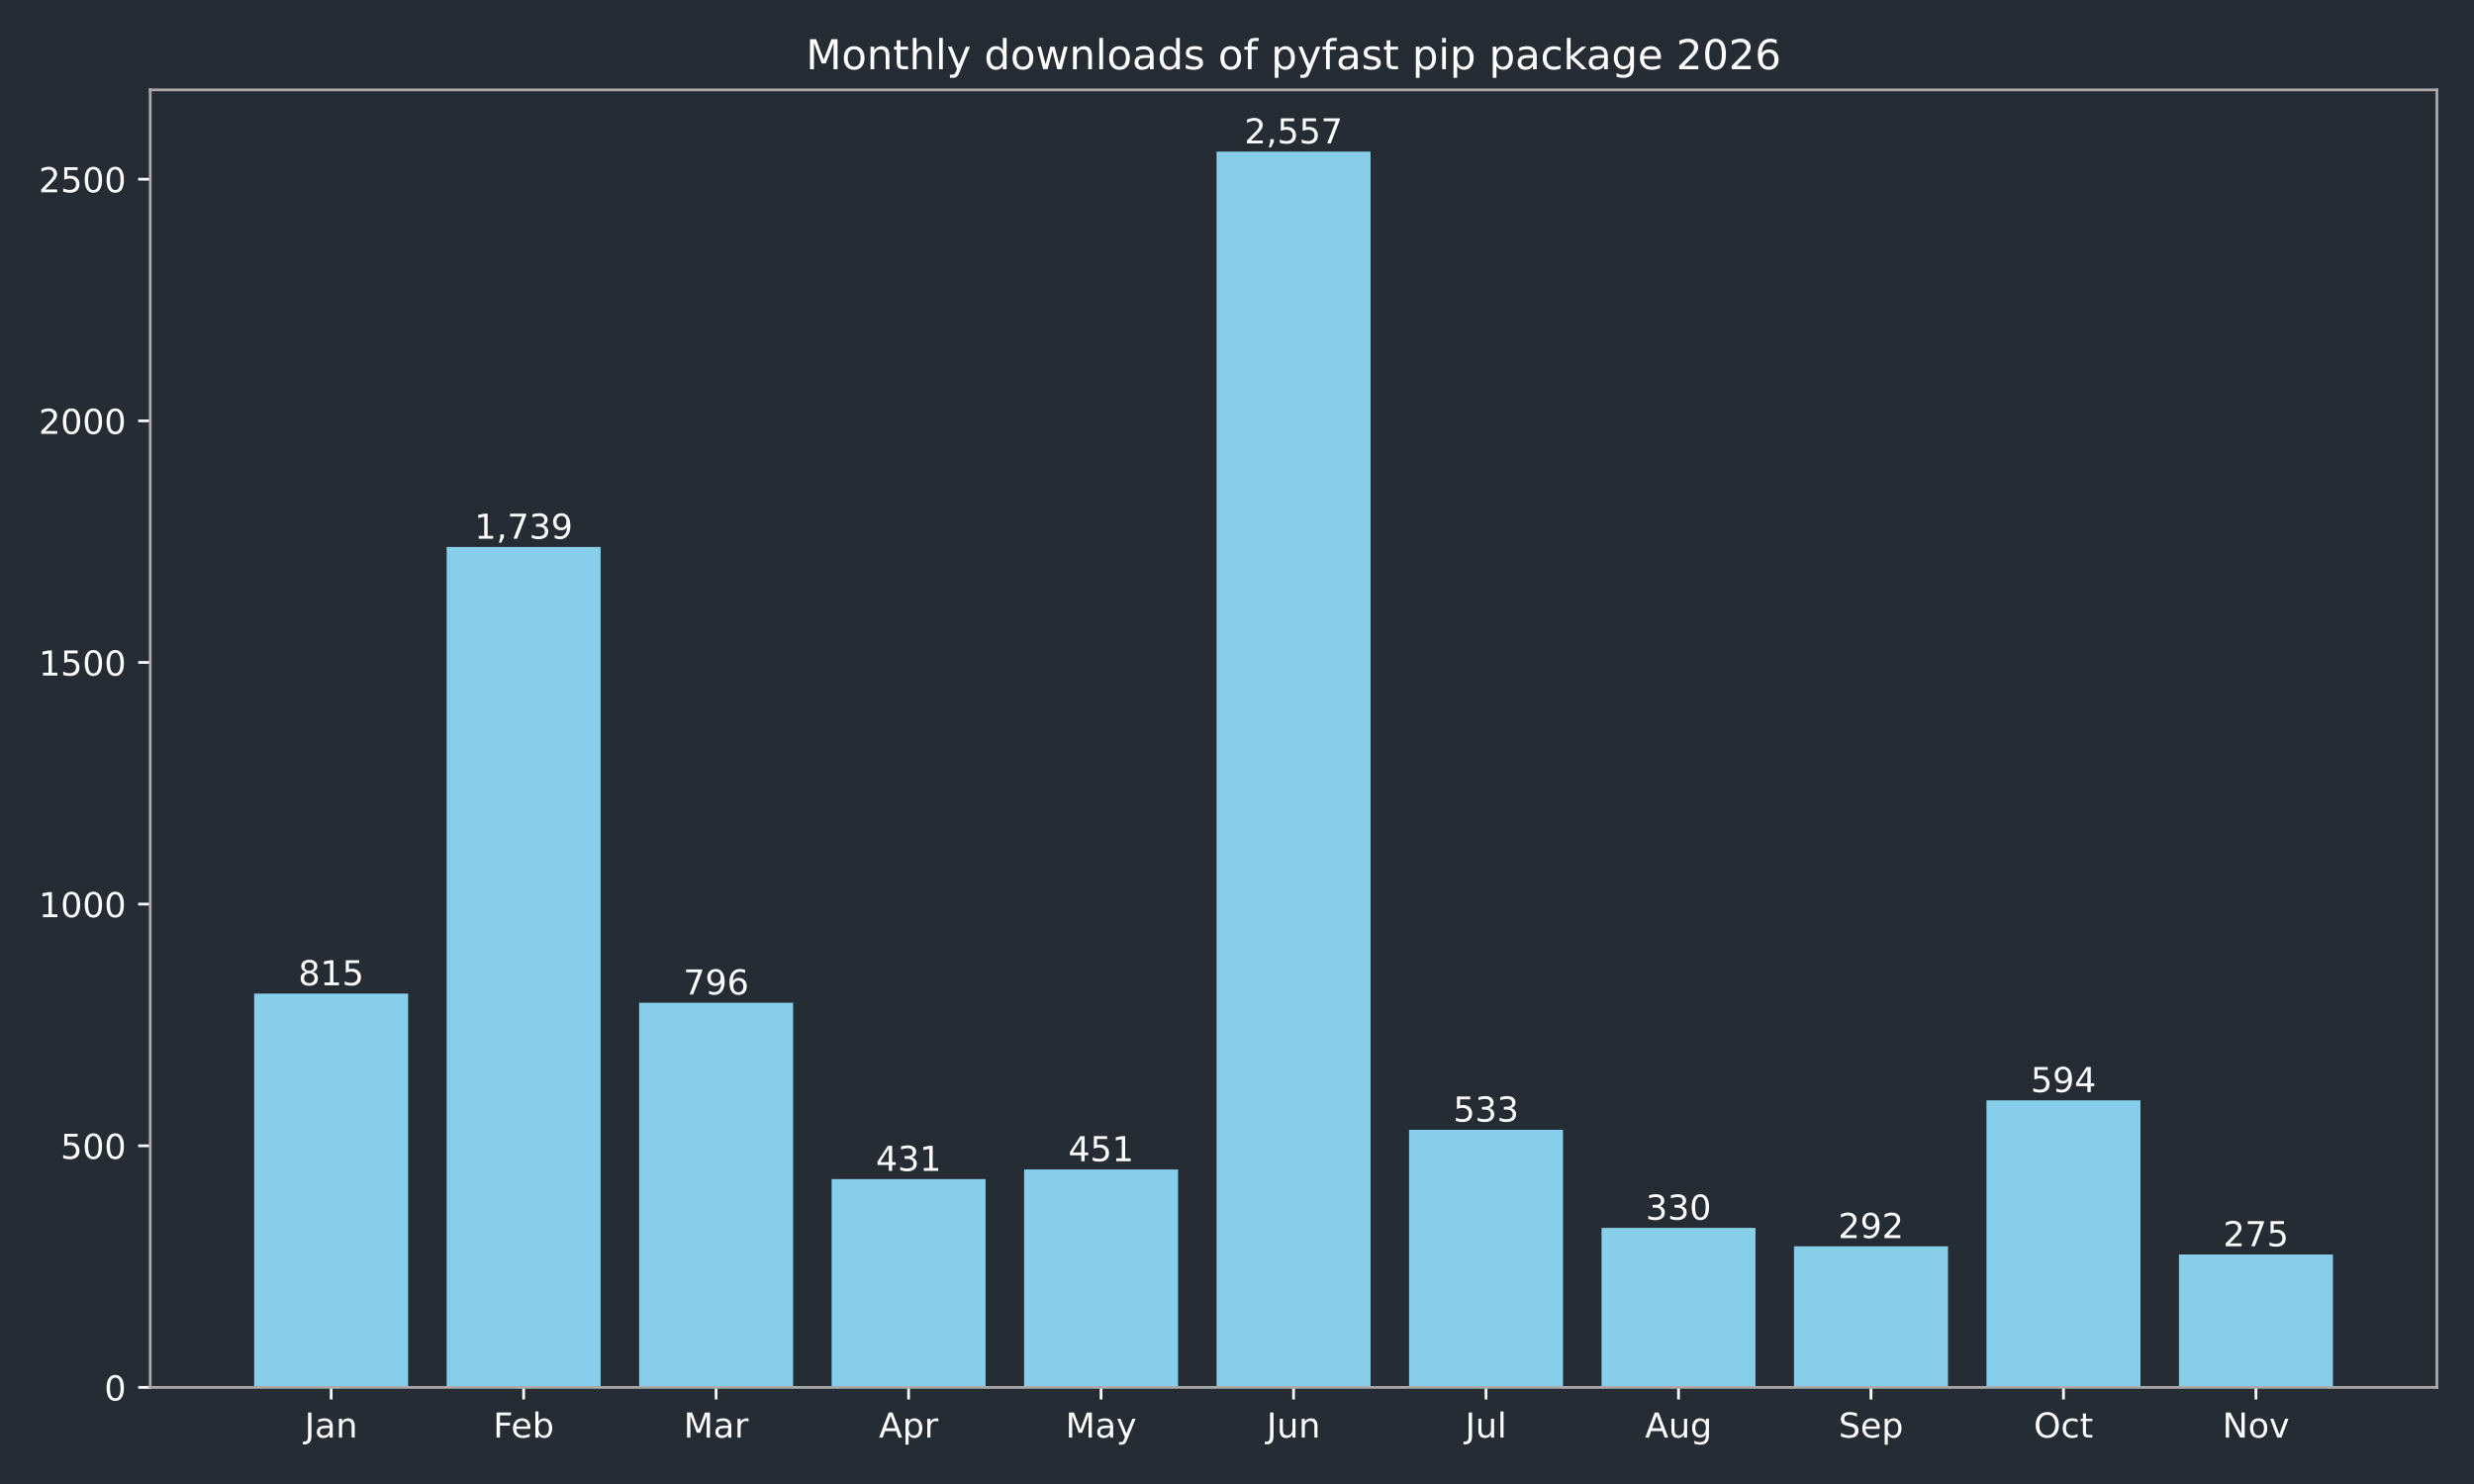
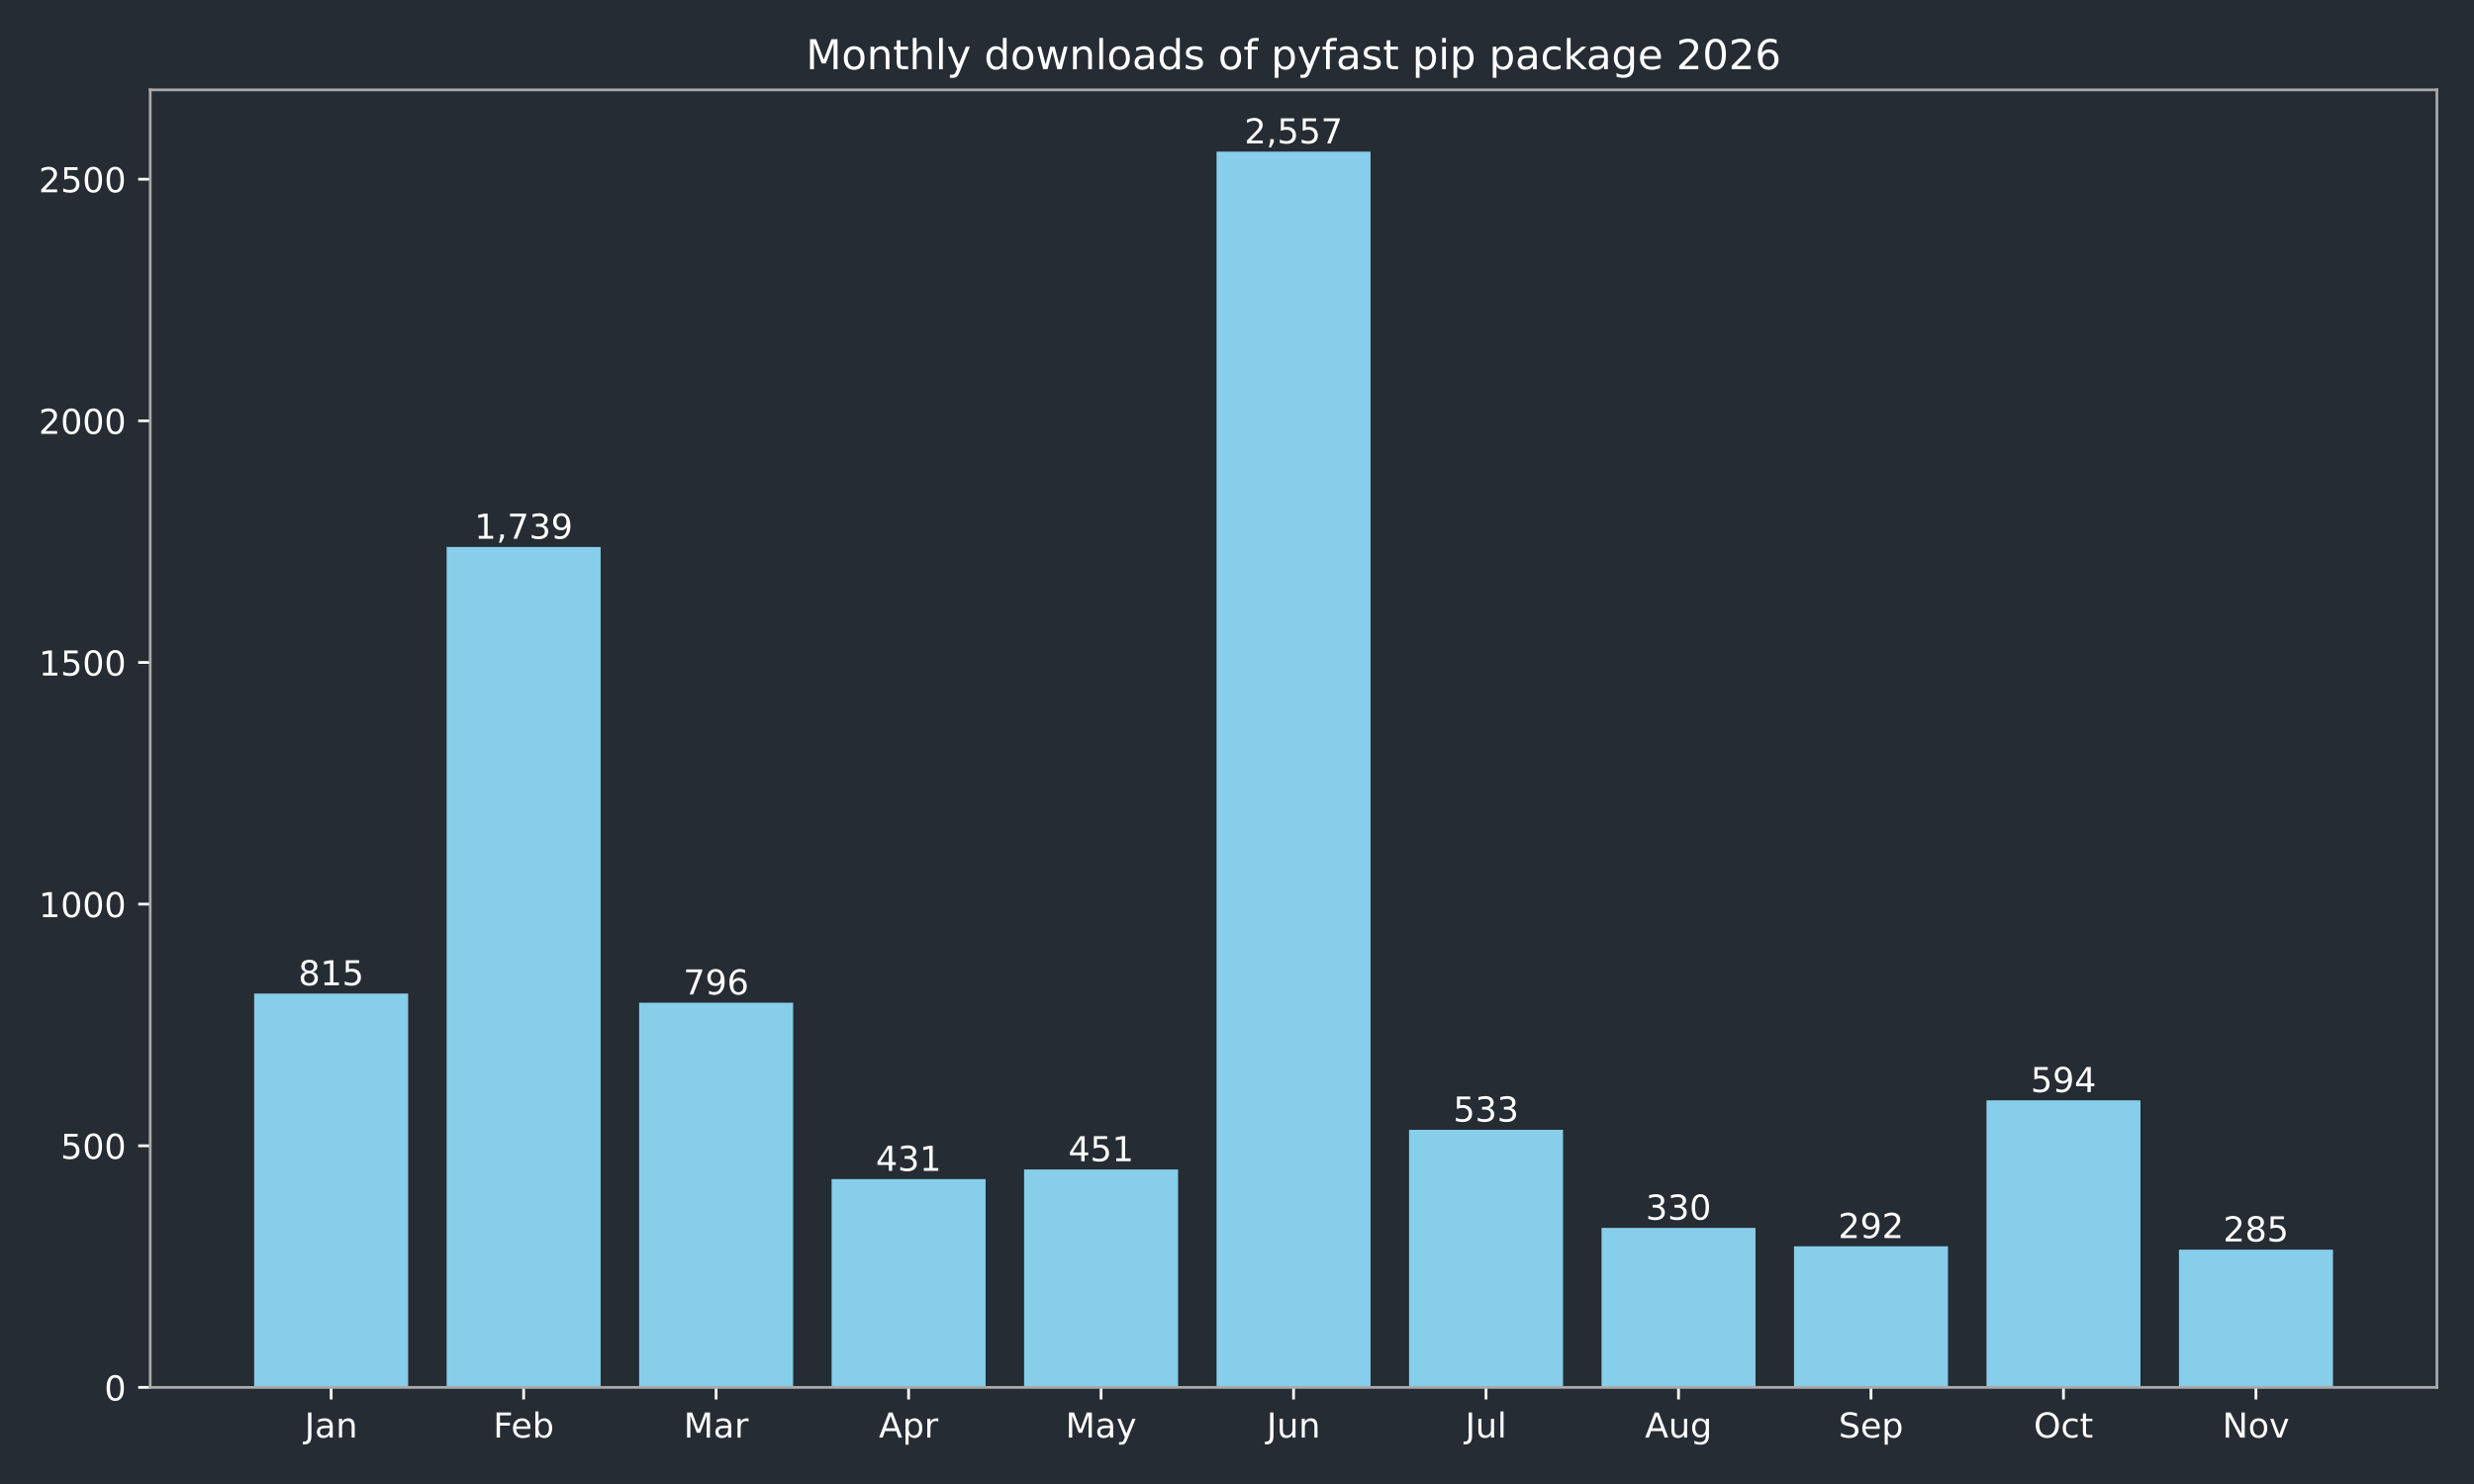
<svg xmlns="http://www.w3.org/2000/svg" xmlns:xlink="http://www.w3.org/1999/xlink" width="720pt" height="432pt" viewBox="0 0 720 432" version="1.1">
  <defs>
    <style type="text/css">*{stroke-linejoin: round; stroke-linecap: butt}</style>
  </defs>
  <g id="figure_1">
    <g id="patch_1">
      <path d="M 0 432  L 720 432  L 720 0  L 0 0  z " style="fill: #262c33" />
    </g>
    <g id="axes_1">
      <g id="patch_2">
        <path d="M 43.72 403.878  L 709.2 403.878  L 709.2 26.16  L 43.72 26.16  z " style="fill: #262c33" />
      </g>
      <g id="patch_3">
-         <path d="M 73.969 403.878  L 118.783 403.878  L 118.783 289.22  L 73.969 289.22  z " clip-path="url(#pf7d6c1c955)" style="fill: #87ceeb" />
+         <path d="M 73.969 403.878  L 118.783 403.878  L 118.783 289.22  L 73.969 289.22  z " clip-path="url(#p136aa03f81)" style="fill: #87ceeb" />
      </g>
      <g id="patch_4">
-         <path d="M 129.986 403.878  L 174.799 403.878  L 174.799 159.227  L 129.986 159.227  z " clip-path="url(#pf7d6c1c955)" style="fill: #87ceeb" />
+         <path d="M 129.986 403.878  L 174.799 403.878  L 174.799 159.227  L 129.986 159.227  z " clip-path="url(#p136aa03f81)" style="fill: #87ceeb" />
      </g>
      <g id="patch_5">
-         <path d="M 186.003 403.878  L 230.816 403.878  L 230.816 291.893  L 186.003 291.893  z " clip-path="url(#pf7d6c1c955)" style="fill: #87ceeb" />
+         <path d="M 186.003 403.878  L 230.816 403.878  L 230.816 291.893  L 186.003 291.893  z " clip-path="url(#p136aa03f81)" style="fill: #87ceeb" />
      </g>
      <g id="patch_6">
-         <path d="M 242.02 403.878  L 286.833 403.878  L 286.833 343.242  L 242.02 343.242  z " clip-path="url(#pf7d6c1c955)" style="fill: #87ceeb" />
+         <path d="M 242.02 403.878  L 286.833 403.878  L 286.833 343.242  L 242.02 343.242  z " clip-path="url(#p136aa03f81)" style="fill: #87ceeb" />
      </g>
      <g id="patch_7">
-         <path d="M 298.036 403.878  L 342.85 403.878  L 342.85 340.429  L 298.036 340.429  z " clip-path="url(#pf7d6c1c955)" style="fill: #87ceeb" />
+         <path d="M 298.036 403.878  L 342.85 403.878  L 342.85 340.429  L 298.036 340.429  z " clip-path="url(#p136aa03f81)" style="fill: #87ceeb" />
      </g>
      <g id="patch_8">
-         <path d="M 354.053 403.878  L 398.867 403.878  L 398.867 44.147  L 354.053 44.147  z " clip-path="url(#pf7d6c1c955)" style="fill: #87ceeb" />
+         <path d="M 354.053 403.878  L 398.867 403.878  L 398.867 44.147  L 354.053 44.147  z " clip-path="url(#p136aa03f81)" style="fill: #87ceeb" />
      </g>
      <g id="patch_9">
-         <path d="M 410.07 403.878  L 454.884 403.878  L 454.884 328.893  L 410.07 328.893  z " clip-path="url(#pf7d6c1c955)" style="fill: #87ceeb" />
+         <path d="M 410.07 403.878  L 454.884 403.878  L 454.884 328.893  L 410.07 328.893  z " clip-path="url(#p136aa03f81)" style="fill: #87ceeb" />
      </g>
      <g id="patch_10">
-         <path d="M 466.087 403.878  L 510.9 403.878  L 510.9 357.452  L 466.087 357.452  z " clip-path="url(#pf7d6c1c955)" style="fill: #87ceeb" />
+         <path d="M 466.087 403.878  L 510.9 403.878  L 510.9 357.452  L 466.087 357.452  z " clip-path="url(#p136aa03f81)" style="fill: #87ceeb" />
      </g>
      <g id="patch_11">
-         <path d="M 522.104 403.878  L 566.917 403.878  L 566.917 362.798  L 522.104 362.798  z " clip-path="url(#pf7d6c1c955)" style="fill: #87ceeb" />
+         <path d="M 522.104 403.878  L 566.917 403.878  L 566.917 362.798  L 522.104 362.798  z " clip-path="url(#p136aa03f81)" style="fill: #87ceeb" />
      </g>
      <g id="patch_12">
-         <path d="M 578.121 403.878  L 622.934 403.878  L 622.934 320.311  L 578.121 320.311  z " clip-path="url(#pf7d6c1c955)" style="fill: #87ceeb" />
+         <path d="M 578.121 403.878  L 622.934 403.878  L 622.934 320.311  L 578.121 320.311  z " clip-path="url(#p136aa03f81)" style="fill: #87ceeb" />
      </g>
      <g id="patch_13">
-         <path d="M 634.137 403.878  L 678.951 403.878  L 678.951 365.189  L 634.137 365.189  z " clip-path="url(#pf7d6c1c955)" style="fill: #87ceeb" />
+         <path d="M 634.137 403.878  L 678.951 403.878  L 678.951 363.782  L 634.137 363.782  z " clip-path="url(#p136aa03f81)" style="fill: #87ceeb" />
      </g>
      <g id="matplotlib.axis_1">
        <g id="xtick_1">
          <g id="line2d_1">
            <defs>
-               <path id="mf5f3232c37" d="M 0 0  L 0 3.5  " style="stroke: #ffffff; stroke-width: 0.8" />
+               <path id="m6dae2c513a" d="M 0 0  L 0 3.5  " style="stroke: #ffffff; stroke-width: 0.8" />
            </defs>
            <g>
-               <use xlink:href="#mf5f3232c37" x="96.376" y="403.878" style="fill: #ffffff; stroke: #ffffff; stroke-width: 0.8" />
+               <use xlink:href="#m6dae2c513a" x="96.376" y="403.878" style="fill: #ffffff; stroke: #ffffff; stroke-width: 0.8" />
            </g>
          </g>
          <g id="text_1">
            <g style="fill: #ffffff" transform="translate(88.66801 418.4753) scale(0.1 -0.1)">
              <defs>
                <path id="DejaVuSans-2d" d="M 628 4666  L 1259 4666  L 1259 325  Q 1259 -519 939 -900  Q 619 -1281 -91 -1281  L -331 -1281  L -331 -750  L -134 -750  Q 284 -750 456 -515  Q 628 -281 628 325  L 628 4666  z " transform="scale(0.015625)" />
                <path id="DejaVuSans-44" d="M 2194 1759  Q 1497 1759 1228 1600  Q 959 1441 959 1056  Q 959 750 1161 570  Q 1363 391 1709 391  Q 2188 391 2477 730  Q 2766 1069 2766 1631  L 2766 1759  L 2194 1759  z M 3341 1997  L 3341 0  L 2766 0  L 2766 531  Q 2569 213 2275 61  Q 1981 -91 1556 -91  Q 1019 -91 701 211  Q 384 513 384 1019  Q 384 1609 779 1909  Q 1175 2209 1959 2209  L 2766 2209  L 2766 2266  Q 2766 2663 2505 2880  Q 2244 3097 1772 3097  Q 1472 3097 1187 3025  Q 903 2953 641 2809  L 641 3341  Q 956 3463 1253 3523  Q 1550 3584 1831 3584  Q 2591 3584 2966 3190  Q 3341 2797 3341 1997  z " transform="scale(0.015625)" />
                <path id="DejaVuSans-51" d="M 3513 2113  L 3513 0  L 2938 0  L 2938 2094  Q 2938 2591 2744 2837  Q 2550 3084 2163 3084  Q 1697 3084 1428 2787  Q 1159 2491 1159 1978  L 1159 0  L 581 0  L 581 3500  L 1159 3500  L 1159 2956  Q 1366 3272 1645 3428  Q 1925 3584 2291 3584  Q 2894 3584 3203 3211  Q 3513 2838 3513 2113  z " transform="scale(0.015625)" />
              </defs>
              <use xlink:href="#DejaVuSans-2d" />
              <use xlink:href="#DejaVuSans-44" transform="translate(29.5 0)" />
              <use xlink:href="#DejaVuSans-51" transform="translate(90.78125 0)" />
            </g>
          </g>
        </g>
        <g id="xtick_2">
          <g id="line2d_2">
            <g>
-               <use xlink:href="#mf5f3232c37" x="152.393" y="403.878" style="fill: #ffffff; stroke: #ffffff; stroke-width: 0.8" />
+               <use xlink:href="#m6dae2c513a" x="152.393" y="403.878" style="fill: #ffffff; stroke: #ffffff; stroke-width: 0.8" />
            </g>
          </g>
          <g id="text_2">
            <g style="fill: #ffffff" transform="translate(143.5395 418.4761) scale(0.1 -0.1)">
              <defs>
                <path id="DejaVuSans-29" d="M 628 4666  L 3309 4666  L 3309 4134  L 1259 4134  L 1259 2759  L 3109 2759  L 3109 2228  L 1259 2228  L 1259 0  L 628 0  L 628 4666  z " transform="scale(0.015625)" />
                <path id="DejaVuSans-48" d="M 3597 1894  L 3597 1613  L 953 1613  Q 991 1019 1311 708  Q 1631 397 2203 397  Q 2534 397 2845 478  Q 3156 559 3463 722  L 3463 178  Q 3153 47 2828 -22  Q 2503 -91 2169 -91  Q 1331 -91 842 396  Q 353 884 353 1716  Q 353 2575 817 3079  Q 1281 3584 2069 3584  Q 2775 3584 3186 3129  Q 3597 2675 3597 1894  z M 3022 2063  Q 3016 2534 2758 2815  Q 2500 3097 2075 3097  Q 1594 3097 1305 2825  Q 1016 2553 972 2059  L 3022 2063  z " transform="scale(0.015625)" />
                <path id="DejaVuSans-45" d="M 3116 1747  Q 3116 2381 2855 2742  Q 2594 3103 2138 3103  Q 1681 3103 1420 2742  Q 1159 2381 1159 1747  Q 1159 1113 1420 752  Q 1681 391 2138 391  Q 2594 391 2855 752  Q 3116 1113 3116 1747  z M 1159 2969  Q 1341 3281 1617 3432  Q 1894 3584 2278 3584  Q 2916 3584 3314 3078  Q 3713 2572 3713 1747  Q 3713 922 3314 415  Q 2916 -91 2278 -91  Q 1894 -91 1617 61  Q 1341 213 1159 525  L 1159 0  L 581 0  L 581 4863  L 1159 4863  L 1159 2969  z " transform="scale(0.015625)" />
              </defs>
              <use xlink:href="#DejaVuSans-29" />
              <use xlink:href="#DejaVuSans-48" transform="translate(52.04688 0)" />
              <use xlink:href="#DejaVuSans-45" transform="translate(113.5781 0)" />
            </g>
          </g>
        </g>
        <g id="xtick_3">
          <g id="line2d_3">
            <g>
-               <use xlink:href="#mf5f3232c37" x="208.409" y="403.878" style="fill: #ffffff; stroke: #ffffff; stroke-width: 0.8" />
+               <use xlink:href="#m6dae2c513a" x="208.409" y="403.878" style="fill: #ffffff; stroke: #ffffff; stroke-width: 0.8" />
            </g>
          </g>
          <g id="text_3">
            <g style="fill: #ffffff" transform="translate(198.9759 418.4753) scale(0.1 -0.1)">
              <defs>
                <path id="DejaVuSans-30" d="M 628 4666  L 1569 4666  L 2759 1491  L 3956 4666  L 4897 4666  L 4897 0  L 4281 0  L 4281 4097  L 3078 897  L 2444 897  L 1241 4097  L 1241 0  L 628 0  L 628 4666  z " transform="scale(0.015625)" />
                <path id="DejaVuSans-55" d="M 2631 2963  Q 2534 3019 2420 3045  Q 2306 3072 2169 3072  Q 1681 3072 1420 2755  Q 1159 2438 1159 1844  L 1159 0  L 581 0  L 581 3500  L 1159 3500  L 1159 2956  Q 1341 3275 1631 3429  Q 1922 3584 2338 3584  Q 2397 3584 2469 3576  Q 2541 3569 2628 3553  L 2631 2963  z " transform="scale(0.015625)" />
              </defs>
              <use xlink:href="#DejaVuSans-30" />
              <use xlink:href="#DejaVuSans-44" transform="translate(86.28125 0)" />
              <use xlink:href="#DejaVuSans-55" transform="translate(147.5625 0)" />
            </g>
          </g>
        </g>
        <g id="xtick_4">
          <g id="line2d_4">
            <g>
-               <use xlink:href="#mf5f3232c37" x="264.426" y="403.878" style="fill: #ffffff; stroke: #ffffff; stroke-width: 0.8" />
+               <use xlink:href="#m6dae2c513a" x="264.426" y="403.878" style="fill: #ffffff; stroke: #ffffff; stroke-width: 0.8" />
            </g>
          </g>
          <g id="text_4">
            <g style="fill: #ffffff" transform="translate(255.7763 418.4753) scale(0.1 -0.1)">
              <defs>
                <path id="DejaVuSans-24" d="M 2188 4044  L 1331 1722  L 3047 1722  L 2188 4044  z M 1831 4666  L 2547 4666  L 4325 0  L 3669 0  L 3244 1197  L 1141 1197  L 716 0  L 50 0  L 1831 4666  z " transform="scale(0.015625)" />
                <path id="DejaVuSans-53" d="M 1159 525  L 1159 -1331  L 581 -1331  L 581 3500  L 1159 3500  L 1159 2969  Q 1341 3281 1617 3432  Q 1894 3584 2278 3584  Q 2916 3584 3314 3078  Q 3713 2572 3713 1747  Q 3713 922 3314 415  Q 2916 -91 2278 -91  Q 1894 -91 1617 61  Q 1341 213 1159 525  z M 3116 1747  Q 3116 2381 2855 2742  Q 2594 3103 2138 3103  Q 1681 3103 1420 2742  Q 1159 2381 1159 1747  Q 1159 1113 1420 752  Q 1681 391 2138 391  Q 2594 391 2855 752  Q 3116 1113 3116 1747  z " transform="scale(0.015625)" />
              </defs>
              <use xlink:href="#DejaVuSans-24" />
              <use xlink:href="#DejaVuSans-53" transform="translate(68.40625 0)" />
              <use xlink:href="#DejaVuSans-55" transform="translate(131.8906 0)" />
            </g>
          </g>
        </g>
        <g id="xtick_5">
          <g id="line2d_5">
            <g>
-               <use xlink:href="#mf5f3232c37" x="320.443" y="403.878" style="fill: #ffffff; stroke: #ffffff; stroke-width: 0.8" />
+               <use xlink:href="#m6dae2c513a" x="320.443" y="403.878" style="fill: #ffffff; stroke: #ffffff; stroke-width: 0.8" />
            </g>
          </g>
          <g id="text_5">
            <g style="fill: #ffffff" transform="translate(310.1057 418.4753) scale(0.1 -0.1)">
              <defs>
                <path id="DejaVuSans-5c" d="M 2059 -325  Q 1816 -950 1584 -1140  Q 1353 -1331 966 -1331  L 506 -1331  L 506 -850  L 844 -850  Q 1081 -850 1212 -737  Q 1344 -625 1503 -206  L 1606 56  L 191 3500  L 800 3500  L 1894 763  L 2988 3500  L 3597 3500  L 2059 -325  z " transform="scale(0.015625)" />
              </defs>
              <use xlink:href="#DejaVuSans-30" />
              <use xlink:href="#DejaVuSans-44" transform="translate(86.28125 0)" />
              <use xlink:href="#DejaVuSans-5c" transform="translate(147.5625 0)" />
            </g>
          </g>
        </g>
        <g id="xtick_6">
          <g id="line2d_6">
            <g>
-               <use xlink:href="#mf5f3232c37" x="376.46" y="403.878" style="fill: #ffffff; stroke: #ffffff; stroke-width: 0.8" />
+               <use xlink:href="#m6dae2c513a" x="376.46" y="403.878" style="fill: #ffffff; stroke: #ffffff; stroke-width: 0.8" />
            </g>
          </g>
          <g id="text_6">
            <g style="fill: #ffffff" transform="translate(368.6475 418.4753) scale(0.1 -0.1)">
              <defs>
                <path id="DejaVuSans-58" d="M 544 1381  L 544 3500  L 1119 3500  L 1119 1403  Q 1119 906 1312 657  Q 1506 409 1894 409  Q 2359 409 2629 706  Q 2900 1003 2900 1516  L 2900 3500  L 3475 3500  L 3475 0  L 2900 0  L 2900 538  Q 2691 219 2414 64  Q 2138 -91 1772 -91  Q 1169 -91 856 284  Q 544 659 544 1381  z M 1991 3584  L 1991 3584  z " transform="scale(0.015625)" />
              </defs>
              <use xlink:href="#DejaVuSans-2d" />
              <use xlink:href="#DejaVuSans-58" transform="translate(29.5 0)" />
              <use xlink:href="#DejaVuSans-51" transform="translate(92.875 0)" />
            </g>
          </g>
        </g>
        <g id="xtick_7">
          <g id="line2d_7">
            <g>
-               <use xlink:href="#mf5f3232c37" x="432.477" y="403.878" style="fill: #ffffff; stroke: #ffffff; stroke-width: 0.8" />
+               <use xlink:href="#m6dae2c513a" x="432.477" y="403.878" style="fill: #ffffff; stroke: #ffffff; stroke-width: 0.8" />
            </g>
          </g>
          <g id="text_7">
            <g style="fill: #ffffff" transform="translate(426.444 418.4761) scale(0.1 -0.1)">
              <defs>
                <path id="DejaVuSans-4f" d="M 603 4863  L 1178 4863  L 1178 0  L 603 0  L 603 4863  z " transform="scale(0.015625)" />
              </defs>
              <use xlink:href="#DejaVuSans-2d" />
              <use xlink:href="#DejaVuSans-58" transform="translate(29.5 0)" />
              <use xlink:href="#DejaVuSans-4f" transform="translate(92.875 0)" />
            </g>
          </g>
        </g>
        <g id="xtick_8">
          <g id="line2d_8">
            <g>
-               <use xlink:href="#mf5f3232c37" x="488.494" y="403.878" style="fill: #ffffff; stroke: #ffffff; stroke-width: 0.8" />
+               <use xlink:href="#m6dae2c513a" x="488.494" y="403.878" style="fill: #ffffff; stroke: #ffffff; stroke-width: 0.8" />
            </g>
          </g>
          <g id="text_8">
            <g style="fill: #ffffff" transform="translate(478.7304 418.4753) scale(0.1 -0.1)">
              <defs>
                <path id="DejaVuSans-4a" d="M 2906 1791  Q 2906 2416 2648 2759  Q 2391 3103 1925 3103  Q 1463 3103 1205 2759  Q 947 2416 947 1791  Q 947 1169 1205 825  Q 1463 481 1925 481  Q 2391 481 2648 825  Q 2906 1169 2906 1791  z M 3481 434  Q 3481 -459 3084 -895  Q 2688 -1331 1869 -1331  Q 1566 -1331 1297 -1286  Q 1028 -1241 775 -1147  L 775 -588  Q 1028 -725 1275 -790  Q 1522 -856 1778 -856  Q 2344 -856 2625 -561  Q 2906 -266 2906 331  L 2906 616  Q 2728 306 2450 153  Q 2172 0 1784 0  Q 1141 0 747 490  Q 353 981 353 1791  Q 353 2603 747 3093  Q 1141 3584 1784 3584  Q 2172 3584 2450 3431  Q 2728 3278 2906 2969  L 2906 3500  L 3481 3500  L 3481 434  z " transform="scale(0.015625)" />
              </defs>
              <use xlink:href="#DejaVuSans-24" />
              <use xlink:href="#DejaVuSans-58" transform="translate(68.40625 0)" />
              <use xlink:href="#DejaVuSans-4a" transform="translate(131.7812 0)" />
            </g>
          </g>
        </g>
        <g id="xtick_9">
          <g id="line2d_9">
            <g>
-               <use xlink:href="#mf5f3232c37" x="544.511" y="403.878" style="fill: #ffffff; stroke: #ffffff; stroke-width: 0.8" />
+               <use xlink:href="#m6dae2c513a" x="544.511" y="403.878" style="fill: #ffffff; stroke: #ffffff; stroke-width: 0.8" />
            </g>
          </g>
          <g id="text_9">
            <g style="fill: #ffffff" transform="translate(535.0855 418.4753) scale(0.1 -0.1)">
              <defs>
                <path id="DejaVuSans-36" d="M 3425 4513  L 3425 3897  Q 3066 4069 2747 4153  Q 2428 4238 2131 4238  Q 1616 4238 1336 4038  Q 1056 3838 1056 3469  Q 1056 3159 1242 3001  Q 1428 2844 1947 2747  L 2328 2669  Q 3034 2534 3370 2195  Q 3706 1856 3706 1288  Q 3706 609 3251 259  Q 2797 -91 1919 -91  Q 1588 -91 1214 -16  Q 841 59 441 206  L 441 856  Q 825 641 1194 531  Q 1563 422 1919 422  Q 2459 422 2753 634  Q 3047 847 3047 1241  Q 3047 1584 2836 1778  Q 2625 1972 2144 2069  L 1759 2144  Q 1053 2284 737 2584  Q 422 2884 422 3419  Q 422 4038 858 4394  Q 1294 4750 2059 4750  Q 2388 4750 2728 4690  Q 3069 4631 3425 4513  z " transform="scale(0.015625)" />
              </defs>
              <use xlink:href="#DejaVuSans-36" />
              <use xlink:href="#DejaVuSans-48" transform="translate(63.48438 0)" />
              <use xlink:href="#DejaVuSans-53" transform="translate(125.0156 0)" />
            </g>
          </g>
        </g>
        <g id="xtick_10">
          <g id="line2d_10">
            <g>
-               <use xlink:href="#mf5f3232c37" x="600.527" y="403.878" style="fill: #ffffff; stroke: #ffffff; stroke-width: 0.8" />
+               <use xlink:href="#m6dae2c513a" x="600.527" y="403.878" style="fill: #ffffff; stroke: #ffffff; stroke-width: 0.8" />
            </g>
          </g>
          <g id="text_10">
            <g style="fill: #ffffff" transform="translate(591.882 418.4753) scale(0.1 -0.1)">
              <defs>
                <path id="DejaVuSans-32" d="M 2522 4238  Q 1834 4238 1429 3725  Q 1025 3213 1025 2328  Q 1025 1447 1429 934  Q 1834 422 2522 422  Q 3209 422 3611 934  Q 4013 1447 4013 2328  Q 4013 3213 3611 3725  Q 3209 4238 2522 4238  z M 2522 4750  Q 3503 4750 4090 4092  Q 4678 3434 4678 2328  Q 4678 1225 4090 567  Q 3503 -91 2522 -91  Q 1538 -91 948 565  Q 359 1222 359 2328  Q 359 3434 948 4092  Q 1538 4750 2522 4750  z " transform="scale(0.015625)" />
                <path id="DejaVuSans-46" d="M 3122 3366  L 3122 2828  Q 2878 2963 2633 3030  Q 2388 3097 2138 3097  Q 1578 3097 1268 2742  Q 959 2388 959 1747  Q 959 1106 1268 751  Q 1578 397 2138 397  Q 2388 397 2633 464  Q 2878 531 3122 666  L 3122 134  Q 2881 22 2623 -34  Q 2366 -91 2075 -91  Q 1284 -91 818 406  Q 353 903 353 1747  Q 353 2603 823 3093  Q 1294 3584 2113 3584  Q 2378 3584 2631 3529  Q 2884 3475 3122 3366  z " transform="scale(0.015625)" />
                <path id="DejaVuSans-57" d="M 1172 4494  L 1172 3500  L 2356 3500  L 2356 3053  L 1172 3053  L 1172 1153  Q 1172 725 1289 603  Q 1406 481 1766 481  L 2356 481  L 2356 0  L 1766 0  Q 1100 0 847 248  Q 594 497 594 1153  L 594 3053  L 172 3053  L 172 3500  L 594 3500  L 594 4494  L 1172 4494  z " transform="scale(0.015625)" />
              </defs>
              <use xlink:href="#DejaVuSans-32" />
              <use xlink:href="#DejaVuSans-46" transform="translate(78.71875 0)" />
              <use xlink:href="#DejaVuSans-57" transform="translate(133.7031 0)" />
            </g>
          </g>
        </g>
        <g id="xtick_11">
          <g id="line2d_11">
            <g>
-               <use xlink:href="#mf5f3232c37" x="656.544" y="403.878" style="fill: #ffffff; stroke: #ffffff; stroke-width: 0.8" />
+               <use xlink:href="#m6dae2c513a" x="656.544" y="403.878" style="fill: #ffffff; stroke: #ffffff; stroke-width: 0.8" />
            </g>
          </g>
          <g id="text_11">
            <g style="fill: #ffffff" transform="translate(646.7848 418.4753) scale(0.1 -0.1)">
              <defs>
                <path id="DejaVuSans-31" d="M 628 4666  L 1478 4666  L 3547 763  L 3547 4666  L 4159 4666  L 4159 0  L 3309 0  L 1241 3903  L 1241 0  L 628 0  L 628 4666  z " transform="scale(0.015625)" />
                <path id="DejaVuSans-52" d="M 1959 3097  Q 1497 3097 1228 2736  Q 959 2375 959 1747  Q 959 1119 1226 758  Q 1494 397 1959 397  Q 2419 397 2687 759  Q 2956 1122 2956 1747  Q 2956 2369 2687 2733  Q 2419 3097 1959 3097  z M 1959 3584  Q 2709 3584 3137 3096  Q 3566 2609 3566 1747  Q 3566 888 3137 398  Q 2709 -91 1959 -91  Q 1206 -91 779 398  Q 353 888 353 1747  Q 353 2609 779 3096  Q 1206 3584 1959 3584  z " transform="scale(0.015625)" />
                <path id="DejaVuSans-59" d="M 191 3500  L 800 3500  L 1894 563  L 2988 3500  L 3597 3500  L 2284 0  L 1503 0  L 191 3500  z " transform="scale(0.015625)" />
              </defs>
              <use xlink:href="#DejaVuSans-31" />
              <use xlink:href="#DejaVuSans-52" transform="translate(74.8125 0)" />
              <use xlink:href="#DejaVuSans-59" transform="translate(136 0)" />
            </g>
          </g>
        </g>
      </g>
      <g id="matplotlib.axis_2">
        <g id="ytick_1">
          <g id="line2d_12">
            <defs>
-               <path id="m1696c5e6d0" d="M 0 0  L -3.5 0  " style="stroke: #ffffff; stroke-width: 0.8" />
+               <path id="m7787c1fbc7" d="M 0 0  L -3.5 0  " style="stroke: #ffffff; stroke-width: 0.8" />
            </defs>
            <g>
-               <use xlink:href="#m1696c5e6d0" x="43.72" y="403.878" style="fill: #ffffff; stroke: #ffffff; stroke-width: 0.8" />
+               <use xlink:href="#m7787c1fbc7" x="43.72" y="403.878" style="fill: #ffffff; stroke: #ffffff; stroke-width: 0.8" />
            </g>
          </g>
          <g id="text_12">
            <g style="fill: #ffffff" transform="translate(30.3575 407.6765) scale(0.1 -0.1)">
              <defs>
                <path id="DejaVuSans-13" d="M 2034 4250  Q 1547 4250 1301 3770  Q 1056 3291 1056 2328  Q 1056 1369 1301 889  Q 1547 409 2034 409  Q 2525 409 2770 889  Q 3016 1369 3016 2328  Q 3016 3291 2770 3770  Q 2525 4250 2034 4250  z M 2034 4750  Q 2819 4750 3233 4129  Q 3647 3509 3647 2328  Q 3647 1150 3233 529  Q 2819 -91 2034 -91  Q 1250 -91 836 529  Q 422 1150 422 2328  Q 422 3509 836 4129  Q 1250 4750 2034 4750  z " transform="scale(0.015625)" />
              </defs>
              <use xlink:href="#DejaVuSans-13" />
            </g>
          </g>
        </g>
        <g id="ytick_2">
          <g id="line2d_13">
            <g>
-               <use xlink:href="#m1696c5e6d0" x="43.72" y="333.535" style="fill: #ffffff; stroke: #ffffff; stroke-width: 0.8" />
+               <use xlink:href="#m7787c1fbc7" x="43.72" y="333.535" style="fill: #ffffff; stroke: #ffffff; stroke-width: 0.8" />
            </g>
          </g>
          <g id="text_13">
            <g style="fill: #ffffff" transform="translate(17.6325 337.3341) scale(0.1 -0.1)">
              <defs>
                <path id="DejaVuSans-18" d="M 691 4666  L 3169 4666  L 3169 4134  L 1269 4134  L 1269 2991  Q 1406 3038 1543 3061  Q 1681 3084 1819 3084  Q 2600 3084 3056 2656  Q 3513 2228 3513 1497  Q 3513 744 3044 326  Q 2575 -91 1722 -91  Q 1428 -91 1123 -41  Q 819 9 494 109  L 494 744  Q 775 591 1075 516  Q 1375 441 1709 441  Q 2250 441 2565 725  Q 2881 1009 2881 1497  Q 2881 1984 2565 2268  Q 2250 2553 1709 2553  Q 1456 2553 1204 2497  Q 953 2441 691 2322  L 691 4666  z " transform="scale(0.015625)" />
              </defs>
              <use xlink:href="#DejaVuSans-18" />
              <use xlink:href="#DejaVuSans-13" transform="translate(63.625 0)" />
              <use xlink:href="#DejaVuSans-13" transform="translate(127.25 0)" />
            </g>
          </g>
        </g>
        <g id="ytick_3">
          <g id="line2d_14">
            <g>
-               <use xlink:href="#m1696c5e6d0" x="43.72" y="263.193" style="fill: #ffffff; stroke: #ffffff; stroke-width: 0.8" />
+               <use xlink:href="#m7787c1fbc7" x="43.72" y="263.193" style="fill: #ffffff; stroke: #ffffff; stroke-width: 0.8" />
            </g>
          </g>
          <g id="text_14">
            <g style="fill: #ffffff" transform="translate(11.27 266.9917) scale(0.1 -0.1)">
              <defs>
                <path id="DejaVuSans-14" d="M 794 531  L 1825 531  L 1825 4091  L 703 3866  L 703 4441  L 1819 4666  L 2450 4666  L 2450 531  L 3481 531  L 3481 0  L 794 0  L 794 531  z " transform="scale(0.015625)" />
              </defs>
              <use xlink:href="#DejaVuSans-14" />
              <use xlink:href="#DejaVuSans-13" transform="translate(63.625 0)" />
              <use xlink:href="#DejaVuSans-13" transform="translate(127.25 0)" />
              <use xlink:href="#DejaVuSans-13" transform="translate(190.875 0)" />
            </g>
          </g>
        </g>
        <g id="ytick_4">
          <g id="line2d_15">
            <g>
-               <use xlink:href="#m1696c5e6d0" x="43.72" y="192.85" style="fill: #ffffff; stroke: #ffffff; stroke-width: 0.8" />
+               <use xlink:href="#m7787c1fbc7" x="43.72" y="192.85" style="fill: #ffffff; stroke: #ffffff; stroke-width: 0.8" />
            </g>
          </g>
          <g id="text_15">
            <g style="fill: #ffffff" transform="translate(11.27 196.6492) scale(0.1 -0.1)">
              <use xlink:href="#DejaVuSans-14" />
              <use xlink:href="#DejaVuSans-18" transform="translate(63.625 0)" />
              <use xlink:href="#DejaVuSans-13" transform="translate(127.25 0)" />
              <use xlink:href="#DejaVuSans-13" transform="translate(190.875 0)" />
            </g>
          </g>
        </g>
        <g id="ytick_5">
          <g id="line2d_16">
            <g>
-               <use xlink:href="#m1696c5e6d0" x="43.72" y="122.508" style="fill: #ffffff; stroke: #ffffff; stroke-width: 0.8" />
+               <use xlink:href="#m7787c1fbc7" x="43.72" y="122.508" style="fill: #ffffff; stroke: #ffffff; stroke-width: 0.8" />
            </g>
          </g>
          <g id="text_16">
            <g style="fill: #ffffff" transform="translate(11.27 126.3068) scale(0.1 -0.1)">
              <defs>
                <path id="DejaVuSans-15" d="M 1228 531  L 3431 531  L 3431 0  L 469 0  L 469 531  Q 828 903 1448 1529  Q 2069 2156 2228 2338  Q 2531 2678 2651 2914  Q 2772 3150 2772 3378  Q 2772 3750 2511 3984  Q 2250 4219 1831 4219  Q 1534 4219 1204 4116  Q 875 4013 500 3803  L 500 4441  Q 881 4594 1212 4672  Q 1544 4750 1819 4750  Q 2544 4750 2975 4387  Q 3406 4025 3406 3419  Q 3406 3131 3298 2873  Q 3191 2616 2906 2266  Q 2828 2175 2409 1742  Q 1991 1309 1228 531  z " transform="scale(0.015625)" />
              </defs>
              <use xlink:href="#DejaVuSans-15" />
              <use xlink:href="#DejaVuSans-13" transform="translate(63.625 0)" />
              <use xlink:href="#DejaVuSans-13" transform="translate(127.25 0)" />
              <use xlink:href="#DejaVuSans-13" transform="translate(190.875 0)" />
            </g>
          </g>
        </g>
        <g id="ytick_6">
          <g id="line2d_17">
            <g>
-               <use xlink:href="#m1696c5e6d0" x="43.72" y="52.166" style="fill: #ffffff; stroke: #ffffff; stroke-width: 0.8" />
+               <use xlink:href="#m7787c1fbc7" x="43.72" y="52.166" style="fill: #ffffff; stroke: #ffffff; stroke-width: 0.8" />
            </g>
          </g>
          <g id="text_17">
            <g style="fill: #ffffff" transform="translate(11.27 55.96442) scale(0.1 -0.1)">
              <use xlink:href="#DejaVuSans-15" />
              <use xlink:href="#DejaVuSans-18" transform="translate(63.625 0)" />
              <use xlink:href="#DejaVuSans-13" transform="translate(127.25 0)" />
              <use xlink:href="#DejaVuSans-13" transform="translate(190.875 0)" />
            </g>
          </g>
        </g>
      </g>
      <g id="patch_14">
        <path d="M 43.72 403.878  L 43.72 26.16  " style="fill: none; stroke: #a9a9a9; stroke-width: 0.8; stroke-linejoin: miter; stroke-linecap: square" />
      </g>
      <g id="patch_15">
        <path d="M 709.2 403.878  L 709.2 26.16  " style="fill: none; stroke: #a9a9a9; stroke-width: 0.8; stroke-linejoin: miter; stroke-linecap: square" />
      </g>
      <g id="patch_16">
        <path d="M 43.72 403.878  L 709.2 403.878  " style="fill: none; stroke: #a9a9a9; stroke-width: 0.8; stroke-linejoin: miter; stroke-linecap: square" />
      </g>
      <g id="patch_17">
        <path d="M 43.72 26.16  L 709.2 26.16  " style="fill: none; stroke: #a9a9a9; stroke-width: 0.8; stroke-linejoin: miter; stroke-linecap: square" />
      </g>
      <g id="text_18">
        <g style="fill: #ffffff" transform="translate(86.83208 286.8172) scale(0.1 -0.1)">
          <defs>
            <path id="DejaVuSans-1b" d="M 2034 2216  Q 1584 2216 1326 1975  Q 1069 1734 1069 1313  Q 1069 891 1326 650  Q 1584 409 2034 409  Q 2484 409 2743 651  Q 3003 894 3003 1313  Q 3003 1734 2745 1975  Q 2488 2216 2034 2216  z M 1403 2484  Q 997 2584 770 2862  Q 544 3141 544 3541  Q 544 4100 942 4425  Q 1341 4750 2034 4750  Q 2731 4750 3128 4425  Q 3525 4100 3525 3541  Q 3525 3141 3298 2862  Q 3072 2584 2669 2484  Q 3125 2378 3379 2068  Q 3634 1759 3634 1313  Q 3634 634 3220 271  Q 2806 -91 2034 -91  Q 1263 -91 848 271  Q 434 634 434 1313  Q 434 1759 690 2068  Q 947 2378 1403 2484  z M 1172 3481  Q 1172 3119 1398 2916  Q 1625 2713 2034 2713  Q 2441 2713 2670 2916  Q 2900 3119 2900 3481  Q 2900 3844 2670 4047  Q 2441 4250 2034 4250  Q 1625 4250 1398 4047  Q 1172 3844 1172 3481  z " transform="scale(0.015625)" />
          </defs>
          <use xlink:href="#DejaVuSans-1b" />
          <use xlink:href="#DejaVuSans-14" transform="translate(63.625 0)" />
          <use xlink:href="#DejaVuSans-18" transform="translate(127.25 0)" />
        </g>
      </g>
      <g id="text_19">
        <g style="fill: #ffffff" transform="translate(138.0786 156.8244) scale(0.1 -0.1)">
          <defs>
            <path id="DejaVuSans-f" d="M 750 794  L 1409 794  L 1409 256  L 897 -744  L 494 -744  L 750 256  L 750 794  z " transform="scale(0.015625)" />
            <path id="DejaVuSans-1a" d="M 525 4666  L 3525 4666  L 3525 4397  L 1831 0  L 1172 0  L 2766 4134  L 525 4134  L 525 4666  z " transform="scale(0.015625)" />
            <path id="DejaVuSans-16" d="M 2597 2516  Q 3050 2419 3304 2112  Q 3559 1806 3559 1356  Q 3559 666 3084 287  Q 2609 -91 1734 -91  Q 1441 -91 1130 -33  Q 819 25 488 141  L 488 750  Q 750 597 1062 519  Q 1375 441 1716 441  Q 2309 441 2620 675  Q 2931 909 2931 1356  Q 2931 1769 2642 2001  Q 2353 2234 1838 2234  L 1294 2234  L 1294 2753  L 1863 2753  Q 2328 2753 2575 2939  Q 2822 3125 2822 3475  Q 2822 3834 2567 4026  Q 2313 4219 1838 4219  Q 1578 4219 1281 4162  Q 984 4106 628 3988  L 628 4550  Q 988 4650 1302 4700  Q 1616 4750 1894 4750  Q 2613 4750 3031 4423  Q 3450 4097 3450 3541  Q 3450 3153 3228 2886  Q 3006 2619 2597 2516  z " transform="scale(0.015625)" />
            <path id="DejaVuSans-1c" d="M 703 97  L 703 672  Q 941 559 1184 500  Q 1428 441 1663 441  Q 2288 441 2617 861  Q 2947 1281 2994 2138  Q 2813 1869 2534 1725  Q 2256 1581 1919 1581  Q 1219 1581 811 2004  Q 403 2428 403 3163  Q 403 3881 828 4315  Q 1253 4750 1959 4750  Q 2769 4750 3195 4129  Q 3622 3509 3622 2328  Q 3622 1225 3098 567  Q 2575 -91 1691 -91  Q 1453 -91 1209 -44  Q 966 3 703 97  z M 1959 2075  Q 2384 2075 2632 2365  Q 2881 2656 2881 3163  Q 2881 3666 2632 3958  Q 2384 4250 1959 4250  Q 1534 4250 1286 3958  Q 1038 3666 1038 3163  Q 1038 2656 1286 2365  Q 1534 2075 1959 2075  z " transform="scale(0.015625)" />
          </defs>
          <use xlink:href="#DejaVuSans-14" />
          <use xlink:href="#DejaVuSans-f" transform="translate(63.625 0)" />
          <use xlink:href="#DejaVuSans-1a" transform="translate(95.40625 0)" />
          <use xlink:href="#DejaVuSans-16" transform="translate(159.0312 0)" />
          <use xlink:href="#DejaVuSans-1c" transform="translate(222.6562 0)" />
        </g>
      </g>
      <g id="text_20">
        <g style="fill: #ffffff" transform="translate(198.8657 289.4902) scale(0.1 -0.1)">
          <defs>
            <path id="DejaVuSans-19" d="M 2113 2584  Q 1688 2584 1439 2293  Q 1191 2003 1191 1497  Q 1191 994 1439 701  Q 1688 409 2113 409  Q 2538 409 2786 701  Q 3034 994 3034 1497  Q 3034 2003 2786 2293  Q 2538 2584 2113 2584  z M 3366 4563  L 3366 3988  Q 3128 4100 2886 4159  Q 2644 4219 2406 4219  Q 1781 4219 1451 3797  Q 1122 3375 1075 2522  Q 1259 2794 1537 2939  Q 1816 3084 2150 3084  Q 2853 3084 3261 2657  Q 3669 2231 3669 1497  Q 3669 778 3244 343  Q 2819 -91 2113 -91  Q 1303 -91 875 529  Q 447 1150 447 2328  Q 447 3434 972 4092  Q 1497 4750 2381 4750  Q 2619 4750 2861 4703  Q 3103 4656 3366 4563  z " transform="scale(0.015625)" />
          </defs>
          <use xlink:href="#DejaVuSans-1a" />
          <use xlink:href="#DejaVuSans-1c" transform="translate(63.625 0)" />
          <use xlink:href="#DejaVuSans-19" transform="translate(127.25 0)" />
        </g>
      </g>
      <g id="text_21">
        <g style="fill: #ffffff" transform="translate(254.8826 340.8402) scale(0.1 -0.1)">
          <defs>
            <path id="DejaVuSans-17" d="M 2419 4116  L 825 1625  L 2419 1625  L 2419 4116  z M 2253 4666  L 3047 4666  L 3047 1625  L 3713 1625  L 3713 1100  L 3047 1100  L 3047 0  L 2419 0  L 2419 1100  L 313 1100  L 313 1709  L 2253 4666  z " transform="scale(0.015625)" />
          </defs>
          <use xlink:href="#DejaVuSans-17" />
          <use xlink:href="#DejaVuSans-16" transform="translate(63.625 0)" />
          <use xlink:href="#DejaVuSans-14" transform="translate(127.25 0)" />
        </g>
      </g>
      <g id="text_22">
        <g style="fill: #ffffff" transform="translate(310.8994 338.0265) scale(0.1 -0.1)">
          <use xlink:href="#DejaVuSans-17" />
          <use xlink:href="#DejaVuSans-18" transform="translate(63.625 0)" />
          <use xlink:href="#DejaVuSans-14" transform="translate(127.25 0)" />
        </g>
      </g>
      <g id="text_23">
        <g style="fill: #ffffff" transform="translate(362.1459 41.74421) scale(0.1 -0.1)">
          <use xlink:href="#DejaVuSans-15" />
          <use xlink:href="#DejaVuSans-f" transform="translate(63.625 0)" />
          <use xlink:href="#DejaVuSans-18" transform="translate(95.40625 0)" />
          <use xlink:href="#DejaVuSans-18" transform="translate(159.0312 0)" />
          <use xlink:href="#DejaVuSans-1a" transform="translate(222.6562 0)" />
        </g>
      </g>
      <g id="text_24">
        <g style="fill: #ffffff" transform="translate(422.9331 326.4903) scale(0.1 -0.1)">
          <use xlink:href="#DejaVuSans-18" />
          <use xlink:href="#DejaVuSans-16" transform="translate(63.625 0)" />
          <use xlink:href="#DejaVuSans-16" transform="translate(127.25 0)" />
        </g>
      </g>
      <g id="text_25">
        <g style="fill: #ffffff" transform="translate(478.9499 355.0493) scale(0.1 -0.1)">
          <use xlink:href="#DejaVuSans-16" />
          <use xlink:href="#DejaVuSans-16" transform="translate(63.625 0)" />
          <use xlink:href="#DejaVuSans-13" transform="translate(127.25 0)" />
        </g>
      </g>
      <g id="text_26">
        <g style="fill: #ffffff" transform="translate(534.9668 360.3953) scale(0.1 -0.1)">
          <use xlink:href="#DejaVuSans-15" />
          <use xlink:href="#DejaVuSans-1c" transform="translate(63.625 0)" />
          <use xlink:href="#DejaVuSans-15" transform="translate(127.25 0)" />
        </g>
      </g>
      <g id="text_27">
        <g style="fill: #ffffff" transform="translate(590.9836 317.9085) scale(0.1 -0.1)">
          <use xlink:href="#DejaVuSans-18" />
          <use xlink:href="#DejaVuSans-1c" transform="translate(63.625 0)" />
          <use xlink:href="#DejaVuSans-17" transform="translate(127.25 0)" />
        </g>
      </g>
      <g id="text_28">
-         <g style="fill: #ffffff" transform="translate(647.0004 362.787) scale(0.1 -0.1)">
+         <g style="fill: #ffffff" transform="translate(647.0004 361.3801) scale(0.1 -0.1)">
          <use xlink:href="#DejaVuSans-15" />
-           <use xlink:href="#DejaVuSans-1a" transform="translate(63.625 0)" />
+           <use xlink:href="#DejaVuSans-1b" transform="translate(63.625 0)" />
          <use xlink:href="#DejaVuSans-18" transform="translate(127.25 0)" />
        </g>
      </g>
      <g id="text_29">
        <g style="fill: #ffffff" transform="translate(234.5581 20.16) scale(0.12 -0.12)">
          <defs>
            <path id="DejaVuSans-4b" d="M 3513 2113  L 3513 0  L 2938 0  L 2938 2094  Q 2938 2591 2744 2837  Q 2550 3084 2163 3084  Q 1697 3084 1428 2787  Q 1159 2491 1159 1978  L 1159 0  L 581 0  L 581 4863  L 1159 4863  L 1159 2956  Q 1366 3272 1645 3428  Q 1925 3584 2291 3584  Q 2894 3584 3203 3211  Q 3513 2838 3513 2113  z " transform="scale(0.015625)" />
            <path id="DejaVuSans-3" transform="scale(0.015625)" />
            <path id="DejaVuSans-47" d="M 2906 2969  L 2906 4863  L 3481 4863  L 3481 0  L 2906 0  L 2906 525  Q 2725 213 2448 61  Q 2172 -91 1784 -91  Q 1150 -91 751 415  Q 353 922 353 1747  Q 353 2572 751 3078  Q 1150 3584 1784 3584  Q 2172 3584 2448 3432  Q 2725 3281 2906 2969  z M 947 1747  Q 947 1113 1208 752  Q 1469 391 1925 391  Q 2381 391 2643 752  Q 2906 1113 2906 1747  Q 2906 2381 2643 2742  Q 2381 3103 1925 3103  Q 1469 3103 1208 2742  Q 947 2381 947 1747  z " transform="scale(0.015625)" />
            <path id="DejaVuSans-5a" d="M 269 3500  L 844 3500  L 1563 769  L 2278 3500  L 2956 3500  L 3675 769  L 4391 3500  L 4966 3500  L 4050 0  L 3372 0  L 2619 2869  L 1863 0  L 1184 0  L 269 3500  z " transform="scale(0.015625)" />
            <path id="DejaVuSans-56" d="M 2834 3397  L 2834 2853  Q 2591 2978 2328 3040  Q 2066 3103 1784 3103  Q 1356 3103 1142 2972  Q 928 2841 928 2578  Q 928 2378 1081 2264  Q 1234 2150 1697 2047  L 1894 2003  Q 2506 1872 2764 1633  Q 3022 1394 3022 966  Q 3022 478 2636 193  Q 2250 -91 1575 -91  Q 1294 -91 989 -36  Q 684 19 347 128  L 347 722  Q 666 556 975 473  Q 1284 391 1588 391  Q 1994 391 2212 530  Q 2431 669 2431 922  Q 2431 1156 2273 1281  Q 2116 1406 1581 1522  L 1381 1569  Q 847 1681 609 1914  Q 372 2147 372 2553  Q 372 3047 722 3315  Q 1072 3584 1716 3584  Q 2034 3584 2315 3537  Q 2597 3491 2834 3397  z " transform="scale(0.015625)" />
            <path id="DejaVuSans-49" d="M 2375 4863  L 2375 4384  L 1825 4384  Q 1516 4384 1395 4259  Q 1275 4134 1275 3809  L 1275 3500  L 2222 3500  L 2222 3053  L 1275 3053  L 1275 0  L 697 0  L 697 3053  L 147 3053  L 147 3500  L 697 3500  L 697 3744  Q 697 4328 969 4595  Q 1241 4863 1831 4863  L 2375 4863  z " transform="scale(0.015625)" />
            <path id="DejaVuSans-4c" d="M 603 3500  L 1178 3500  L 1178 0  L 603 0  L 603 3500  z M 603 4863  L 1178 4863  L 1178 4134  L 603 4134  L 603 4863  z " transform="scale(0.015625)" />
            <path id="DejaVuSans-4e" d="M 581 4863  L 1159 4863  L 1159 1991  L 2875 3500  L 3609 3500  L 1753 1863  L 3688 0  L 2938 0  L 1159 1709  L 1159 0  L 581 0  L 581 4863  z " transform="scale(0.015625)" />
          </defs>
          <use xlink:href="#DejaVuSans-30" />
          <use xlink:href="#DejaVuSans-52" transform="translate(86.28125 0)" />
          <use xlink:href="#DejaVuSans-51" transform="translate(147.4688 0)" />
          <use xlink:href="#DejaVuSans-57" transform="translate(210.8438 0)" />
          <use xlink:href="#DejaVuSans-4b" transform="translate(250.0469 0)" />
          <use xlink:href="#DejaVuSans-4f" transform="translate(313.4219 0)" />
          <use xlink:href="#DejaVuSans-5c" transform="translate(341.2031 0)" />
          <use xlink:href="#DejaVuSans-3" transform="translate(400.3906 0)" />
          <use xlink:href="#DejaVuSans-47" transform="translate(432.1719 0)" />
          <use xlink:href="#DejaVuSans-52" transform="translate(495.6562 0)" />
          <use xlink:href="#DejaVuSans-5a" transform="translate(556.8438 0)" />
          <use xlink:href="#DejaVuSans-51" transform="translate(638.625 0)" />
          <use xlink:href="#DejaVuSans-4f" transform="translate(702 0)" />
          <use xlink:href="#DejaVuSans-52" transform="translate(729.7812 0)" />
          <use xlink:href="#DejaVuSans-44" transform="translate(790.9688 0)" />
          <use xlink:href="#DejaVuSans-47" transform="translate(852.25 0)" />
          <use xlink:href="#DejaVuSans-56" transform="translate(915.7344 0)" />
          <use xlink:href="#DejaVuSans-3" transform="translate(967.8281 0)" />
          <use xlink:href="#DejaVuSans-52" transform="translate(999.6094 0)" />
          <use xlink:href="#DejaVuSans-49" transform="translate(1060.797 0)" />
          <use xlink:href="#DejaVuSans-3" transform="translate(1096 0)" />
          <use xlink:href="#DejaVuSans-53" transform="translate(1127.781 0)" />
          <use xlink:href="#DejaVuSans-5c" transform="translate(1191.266 0)" />
          <use xlink:href="#DejaVuSans-49" transform="translate(1250.453 0)" />
          <use xlink:href="#DejaVuSans-44" transform="translate(1285.656 0)" />
          <use xlink:href="#DejaVuSans-56" transform="translate(1346.938 0)" />
          <use xlink:href="#DejaVuSans-57" transform="translate(1399.031 0)" />
          <use xlink:href="#DejaVuSans-3" transform="translate(1438.234 0)" />
          <use xlink:href="#DejaVuSans-53" transform="translate(1470.016 0)" />
          <use xlink:href="#DejaVuSans-4c" transform="translate(1533.5 0)" />
          <use xlink:href="#DejaVuSans-53" transform="translate(1561.281 0)" />
          <use xlink:href="#DejaVuSans-3" transform="translate(1624.766 0)" />
          <use xlink:href="#DejaVuSans-53" transform="translate(1656.547 0)" />
          <use xlink:href="#DejaVuSans-44" transform="translate(1720.031 0)" />
          <use xlink:href="#DejaVuSans-46" transform="translate(1781.312 0)" />
          <use xlink:href="#DejaVuSans-4e" transform="translate(1836.297 0)" />
          <use xlink:href="#DejaVuSans-44" transform="translate(1892.453 0)" />
          <use xlink:href="#DejaVuSans-4a" transform="translate(1953.734 0)" />
          <use xlink:href="#DejaVuSans-48" transform="translate(2017.219 0)" />
          <use xlink:href="#DejaVuSans-3" transform="translate(2078.75 0)" />
          <use xlink:href="#DejaVuSans-15" transform="translate(2110.531 0)" />
          <use xlink:href="#DejaVuSans-13" transform="translate(2174.156 0)" />
          <use xlink:href="#DejaVuSans-15" transform="translate(2237.781 0)" />
          <use xlink:href="#DejaVuSans-19" transform="translate(2301.406 0)" />
        </g>
      </g>
    </g>
  </g>
  <defs>
-     <clipPath id="pf7d6c1c955">
+     <clipPath id="p136aa03f81">
      <rect x="43.72" y="26.16" width="665.48" height="377.718" />
    </clipPath>
  </defs>
</svg>
